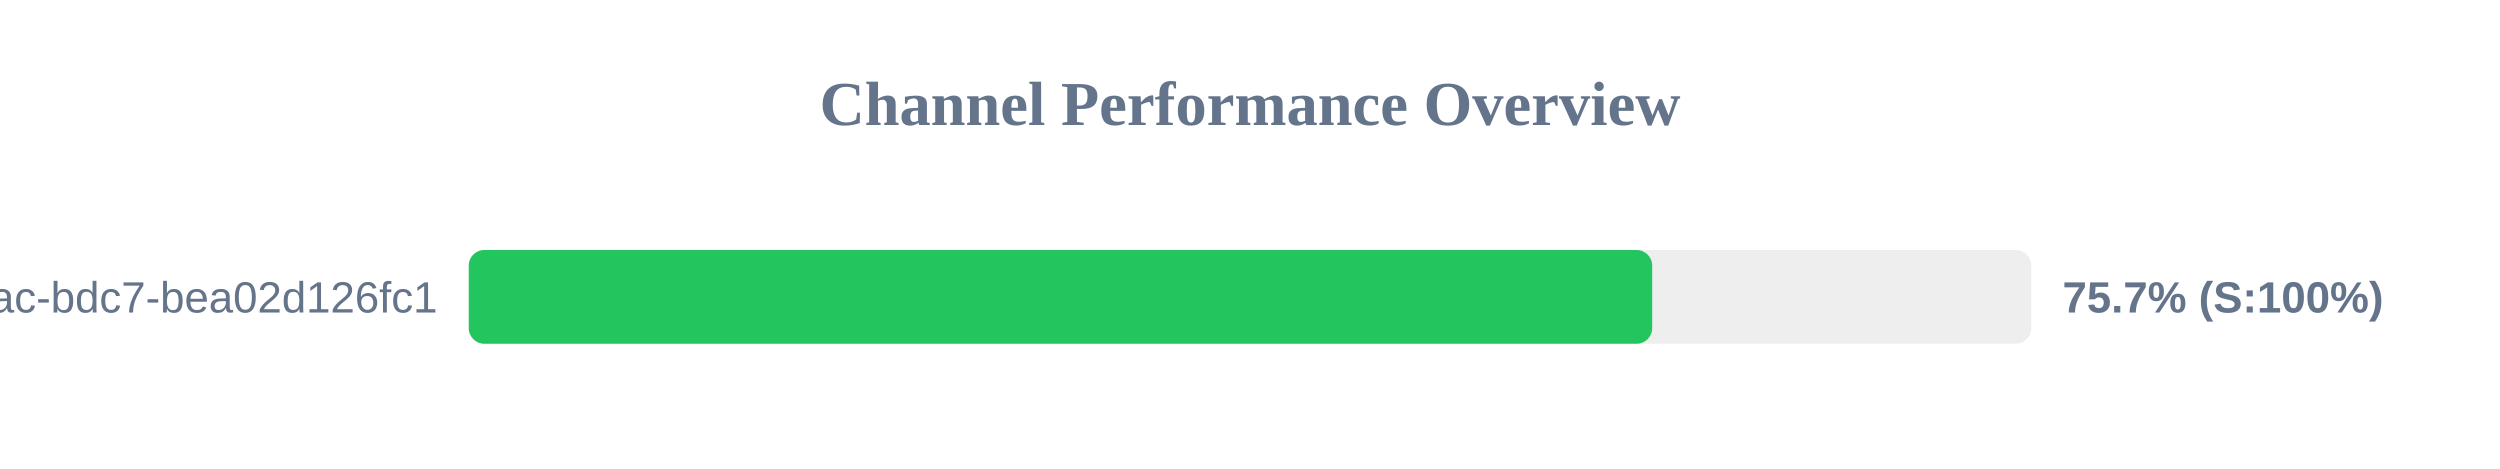
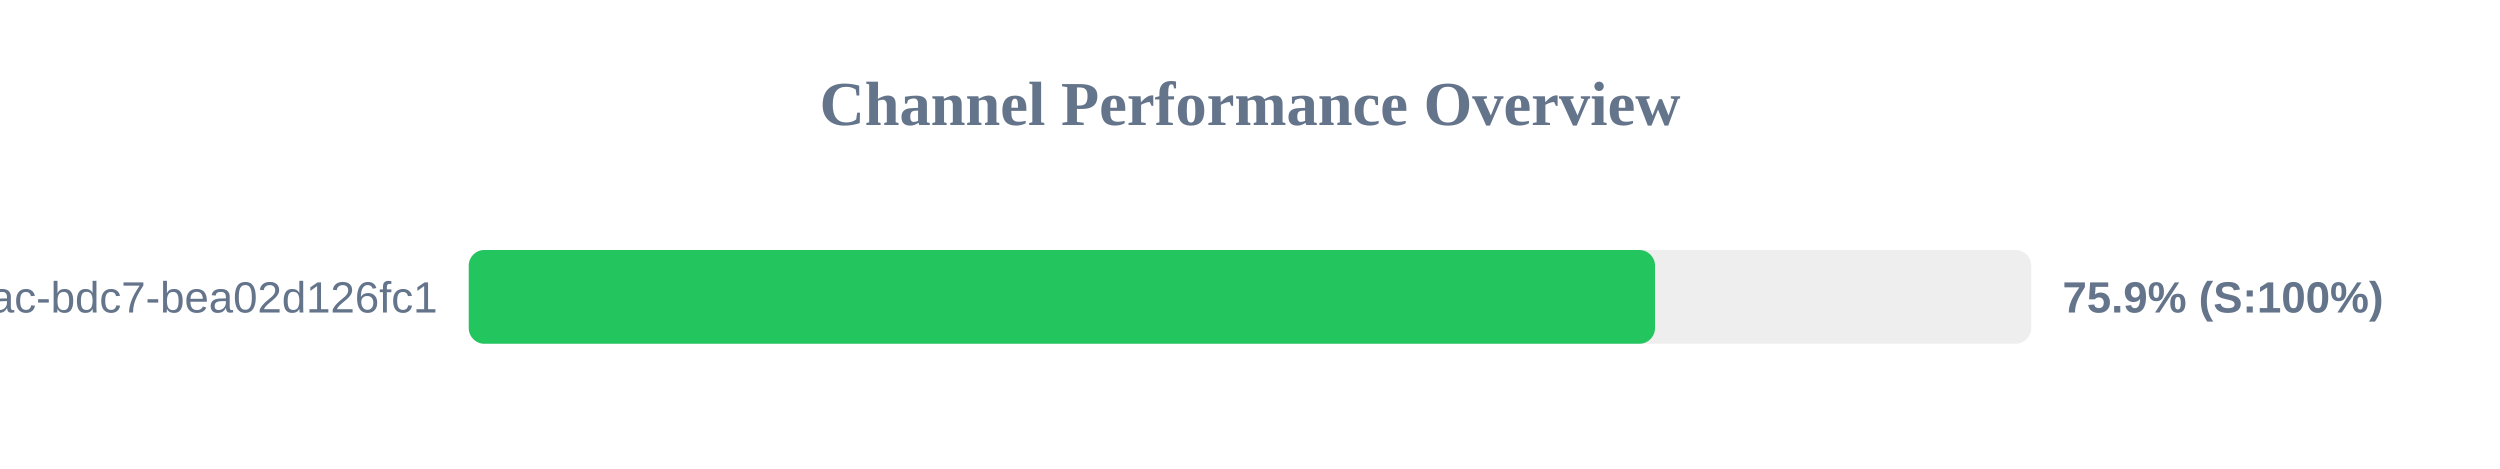
<svg xmlns="http://www.w3.org/2000/svg" width="800" height="150" version="1.1">
  <style>
        .row { font: 14px Arial; fill: #64748b; }
        .score { font: bold 14px Arial; fill: #64748b; }
    </style>
  <text x="400" y="40" text-anchor="middle" font-size="20px" font-weight="bold" fill="#64748b">Channel Performance Overview</text>
  <rect x="150" y="80" width="500" height="30" fill="#eee" rx="5" />
-   <rect x="150" y="80" width="378.7" height="30" fill="#22c55e" rx="5" />
+   <rect x="150" y="80" width="379.6" height="30" fill="#22c55e" rx="5" />
  <text x="140" y="100" text-anchor="end" class="row">?uuid=e31ad3e6-e341-42ac-bdc7-bea02d126fc1</text>
-   <text x="660" y="100" text-anchor="start" class="score">75.7% (S:100%)</text>
+   <text x="660" y="100" text-anchor="start" class="score">75.9% (S:100%)</text>
</svg>
